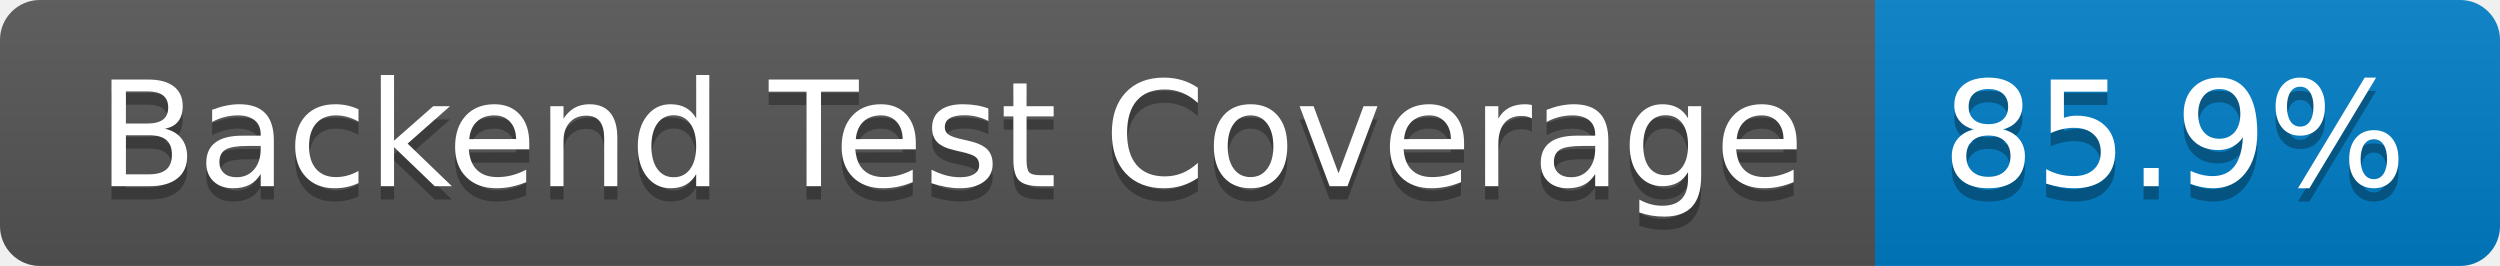
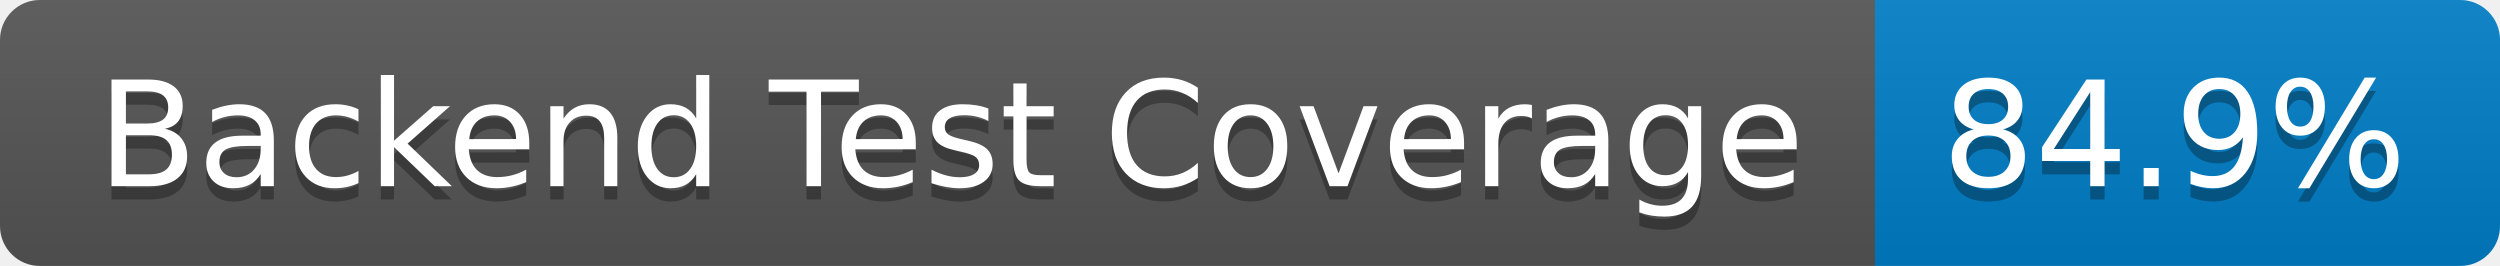
- <svg xmlns="http://www.w3.org/2000/svg" width="188" height="20" role="img" aria-label="Backend Test Coverage: 85.9%">
+ <svg xmlns="http://www.w3.org/2000/svg" width="188" height="20" role="img" aria-label="Backend Test Coverage: 84.9%">
  <linearGradient id="s" x2="0" y2="100%">
    <stop offset="0" stop-color="#bbb" stop-opacity=".1" />
    <stop offset="1" stop-opacity=".1" />
  </linearGradient>
  <clipPath id="r">
    <rect width="188" height="20" rx="3" fill="#fff" />
  </clipPath>
  <g clip-path="url(#r)">
    <rect width="141" height="20" fill="#555" />
    <rect x="141" width="47" height="20" fill="#007ec6" />
    <rect width="188" height="20" fill="url(#s)" />
  </g>
  <g fill="#fff" text-anchor="middle" font-family="Verdana,Geneva,DejaVu Sans,sans-serif" text-rendering="geometricPrecision" font-size="110">
    <text aria-hidden="true" x="715" y="150" fill="#010101" fill-opacity=".3" transform="scale(.1)" textLength="1310">Backend Test Coverage</text>
    <text x="715" y="140" transform="scale(.1)" fill="#fff" textLength="1310">Backend Test Coverage</text>
-     <text aria-hidden="true" x="1635" y="150" fill="#010101" fill-opacity=".3" transform="scale(.1)" textLength="370">85.9%</text>
-     <text x="1635" y="140" transform="scale(.1)" fill="#fff" textLength="370">85.9%</text>
+     <text aria-hidden="true" x="1635" y="150" fill="#010101" fill-opacity=".3" transform="scale(.1)" textLength="370">84.9%</text>
+     <text x="1635" y="140" transform="scale(.1)" fill="#fff" textLength="370">84.9%</text>
  </g>
</svg>
